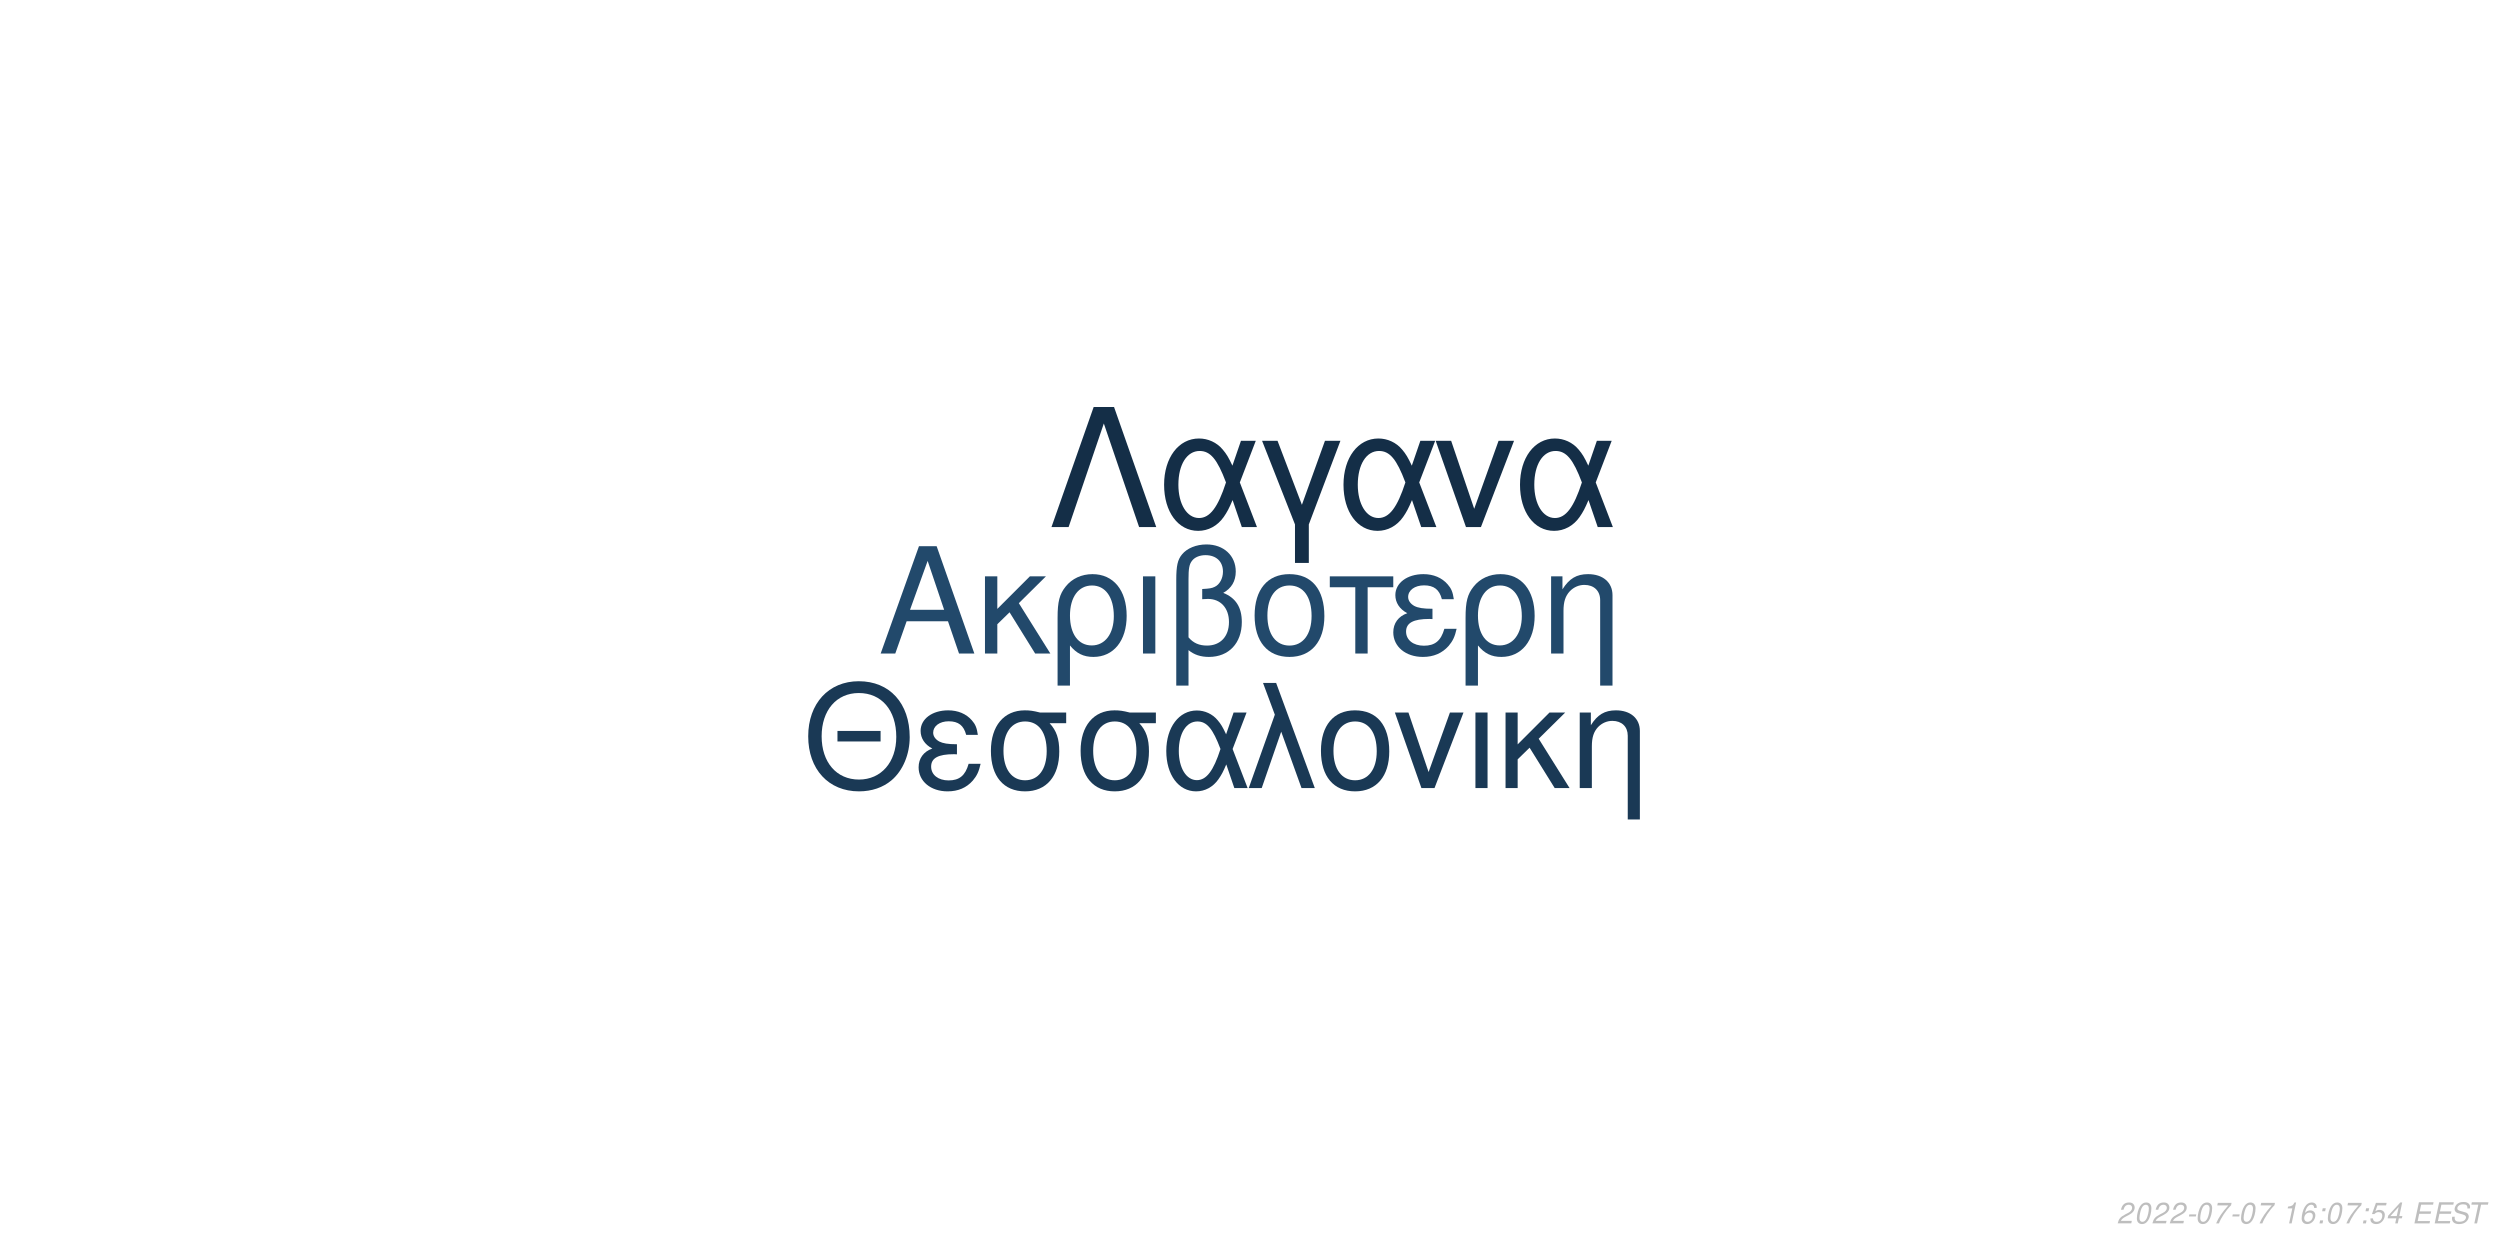
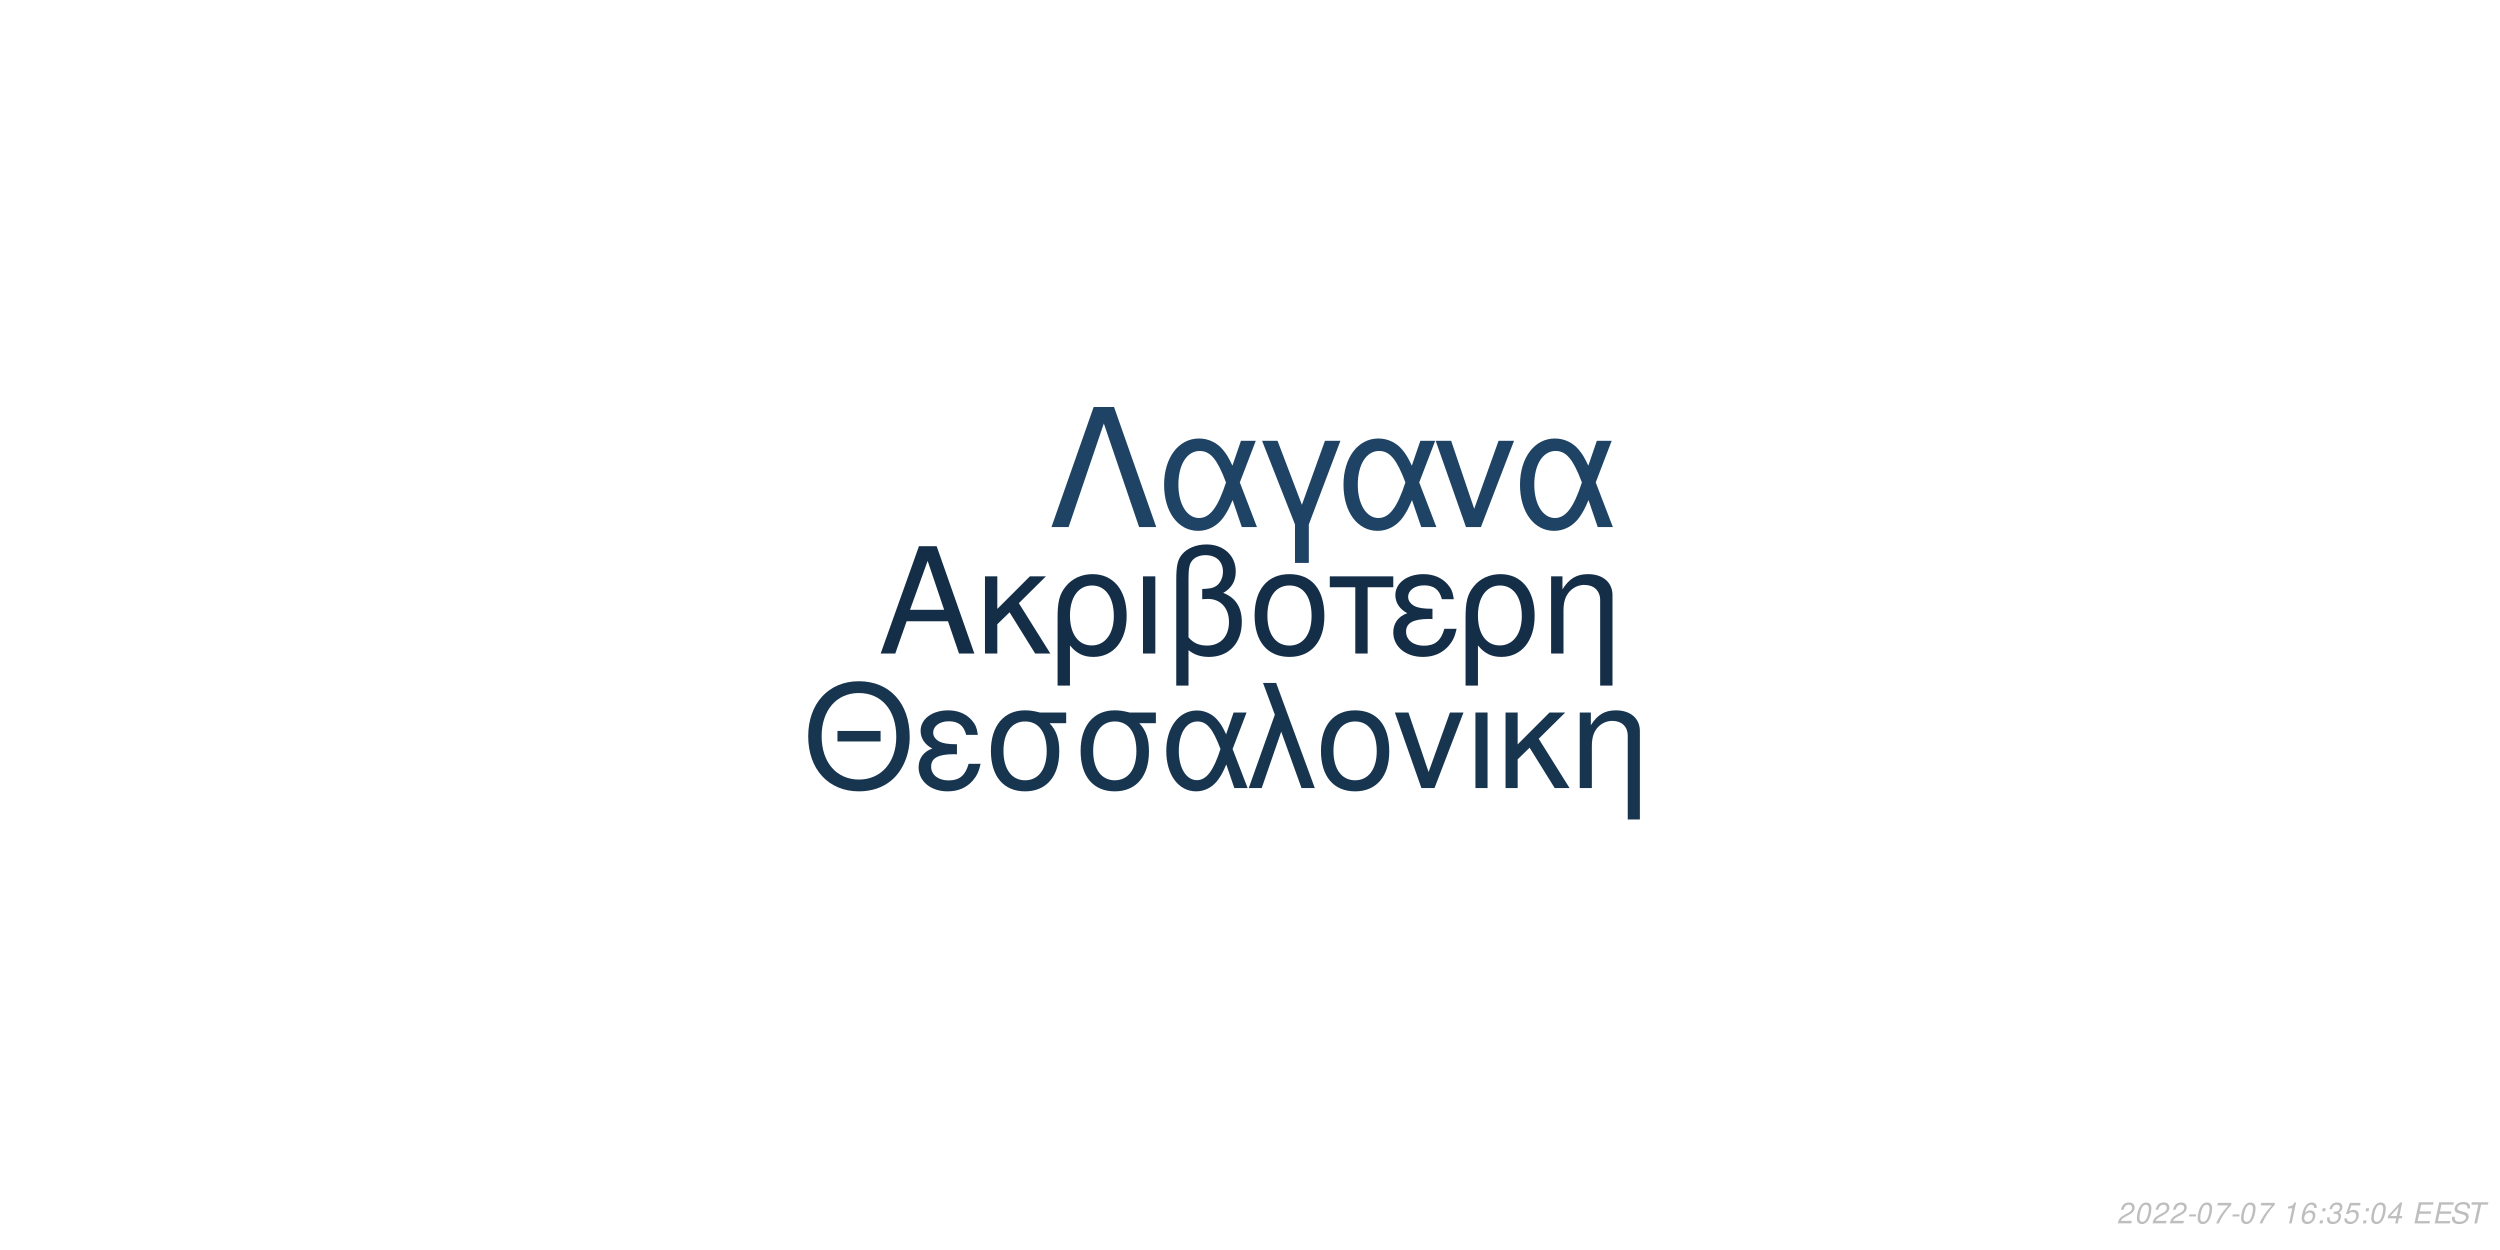
<svg xmlns="http://www.w3.org/2000/svg" xmlns:xlink="http://www.w3.org/1999/xlink" width="864pt" height="432pt" viewBox="0 0 864 432" version="1.1">
  <defs>
    <g>
      <symbol overflow="visible" id="glyph0-0">
        <path style="stroke:none;" d="" />
      </symbol>
      <symbol overflow="visible" id="glyph0-1">
        <path style="stroke:none;" d="M 24.125 -11.141 L 27.938 0 L 33.234 0 L 20.203 -37.094 L 14.094 -37.094 L 0.859 0 L 5.906 0 L 9.828 -11.141 Z M 22.797 -15.109 L 11 -15.109 L 17.094 -32.016 Z M 22.797 -15.109 " />
      </symbol>
      <symbol overflow="visible" id="glyph0-2">
        <path style="stroke:none;" d="M 7.172 -15.422 L 7.172 -26.672 L 2.906 -26.672 L 2.906 0 L 7.172 0 L 7.172 -10.125 L 11.406 -14.25 L 20.25 0 L 25.5 0 L 14.609 -17.406 L 23.969 -26.672 L 18.422 -26.672 Z M 7.172 -15.422 " />
      </symbol>
      <symbol overflow="visible" id="glyph0-3">
        <path style="stroke:none;" d="M 3 11.094 L 7.281 11.094 L 7.281 -2.797 C 9.516 -0.047 11.953 1.172 15.375 1.172 C 22.344 1.172 26.875 -4.422 26.875 -13.031 C 26.875 -21.891 22.297 -27.438 15.062 -27.438 C 11.297 -27.438 7.984 -25.906 5.797 -23.156 C 3.672 -20.516 3 -17.969 3 -12.359 Z M 14.906 -23.516 C 19.547 -23.516 22.438 -19.438 22.438 -12.922 C 22.438 -6.812 19.391 -2.797 14.812 -2.797 C 10.172 -2.797 7.281 -6.766 7.281 -13.125 C 7.281 -19.484 10.234 -23.516 14.906 -23.516 Z M 14.906 -23.516 " />
      </symbol>
      <symbol overflow="visible" id="glyph0-4">
        <path style="stroke:none;" d="M 3.516 0 L 7.781 0 L 7.781 -26.672 L 3.516 -26.672 Z M 3.516 0 " />
      </symbol>
      <symbol overflow="visible" id="glyph0-5">
        <path style="stroke:none;" d="M 4.016 11.094 L 8.25 11.094 L 8.25 -1.172 C 10.172 0.406 12.422 1.172 15.312 1.172 C 22.188 1.172 26.672 -3.609 26.672 -10.891 C 26.672 -15.984 24.578 -19.234 20.25 -20.969 C 23.109 -22.547 24.578 -25.031 24.578 -28.344 C 24.578 -33.844 20.406 -37.703 14.453 -37.703 C 10.938 -37.703 7.734 -36.391 6 -34.25 C 4.484 -32.422 4.016 -30.328 4.016 -25.391 Z M 8.25 -25.656 C 8.25 -29.359 8.5 -30.844 9.469 -32.062 C 10.375 -33.281 12.156 -34 14.094 -34 C 17.812 -34 20.156 -31.812 20.156 -28.297 C 20.156 -25.953 18.984 -23.812 17.297 -23.047 C 16.281 -22.547 15.469 -22.438 12.984 -22.297 L 12.984 -18.781 C 13.734 -18.828 14.344 -18.875 14.969 -18.875 C 19.344 -18.875 22.234 -15.719 22.234 -10.891 C 22.234 -5.906 19.281 -2.75 14.656 -2.75 C 11.953 -2.75 9.922 -3.609 8.25 -5.594 Z M 8.25 -25.656 " />
      </symbol>
      <symbol overflow="visible" id="glyph0-6">
        <path style="stroke:none;" d="M 14.094 -27.438 C 6.562 -27.438 2.094 -22.094 2.094 -13.125 C 2.094 -4.125 6.562 1.172 14.141 1.172 C 21.672 1.172 26.203 -4.172 26.203 -12.922 C 26.203 -22.188 21.828 -27.438 14.094 -27.438 Z M 14.141 -23.516 C 18.938 -23.516 21.781 -19.594 21.781 -12.984 C 21.781 -6.672 18.828 -2.75 14.141 -2.75 C 9.422 -2.75 6.516 -6.672 6.516 -13.125 C 6.516 -19.594 9.422 -23.516 14.141 -23.516 Z M 14.141 -23.516 " />
      </symbol>
      <symbol overflow="visible" id="glyph0-7">
        <path style="stroke:none;" d="M 7.891 0 L 12.156 0 L 12.156 -22.906 L 21.016 -22.906 L 21.016 -26.672 L -0.922 -26.672 L -0.922 -22.906 L 7.891 -22.906 Z M 7.891 0 " />
      </symbol>
      <symbol overflow="visible" id="glyph0-8">
        <path style="stroke:none;" d="M 14.562 -15.469 C 11.344 -15.469 9.562 -15.781 8.297 -16.438 C 6.922 -17.203 6.156 -18.328 6.156 -19.547 C 6.156 -21.891 8.453 -23.562 11.656 -23.562 C 15.062 -23.562 16.953 -22.094 17.812 -18.781 L 21.938 -18.781 C 21.578 -21.266 21.062 -22.5 19.797 -23.922 C 17.812 -26.203 14.906 -27.438 11.453 -27.438 C 5.797 -27.438 1.734 -24.375 1.734 -20.203 C 1.734 -17.609 3.156 -15.375 5.859 -13.938 C 2.797 -12.875 1.016 -10.484 1.016 -7.328 C 1.016 -2.391 5.297 1.172 11.25 1.172 C 14.969 1.172 17.906 -0.109 20.156 -2.641 C 21.578 -4.328 22.297 -5.797 22.906 -8.547 L 18.672 -8.547 C 17.5 -4.422 15.422 -2.703 11.609 -2.703 C 7.938 -2.703 5.438 -4.688 5.438 -7.578 C 5.438 -10.578 7.938 -11.953 13.484 -11.953 C 13.641 -11.953 14.094 -11.953 14.562 -11.906 Z M 14.562 -15.469 " />
      </symbol>
      <symbol overflow="visible" id="glyph0-9">
        <path style="stroke:none;" d="M 3.562 -26.672 L 3.562 0 L 7.844 0 L 7.844 -14.703 C 7.844 -17.906 8.5 -19.891 10.031 -21.531 C 11.406 -22.953 13.188 -23.719 15.062 -23.719 C 18.375 -23.719 20.516 -21.672 20.516 -18.469 L 20.516 11.094 L 24.781 11.094 L 24.781 -20.156 C 24.781 -24.578 21.469 -27.438 16.328 -27.438 C 12.359 -27.438 9.828 -25.906 7.484 -22.188 L 7.484 -26.672 Z M 3.562 -26.672 " />
      </symbol>
      <symbol overflow="visible" id="glyph1-0">
        <path style="stroke:none;" d="" />
      </symbol>
      <symbol overflow="visible" id="glyph1-1">
        <path style="stroke:none;" d="M 26.859 -19.734 L 11.953 -19.734 L 11.953 -16.094 L 26.859 -16.094 Z M 19.328 -36.922 C 8.922 -36.922 1.844 -29.25 1.844 -17.891 C 1.844 -6.484 8.875 1.141 19.391 1.141 C 23.812 1.141 27.703 -0.203 30.641 -2.688 C 34.578 -6.031 36.922 -11.656 36.922 -17.594 C 36.922 -29.297 30 -36.922 19.328 -36.922 Z M 19.328 -32.844 C 27.203 -32.844 32.281 -26.906 32.281 -17.688 C 32.281 -8.922 27.062 -2.938 19.391 -2.938 C 11.609 -2.938 6.484 -8.922 6.484 -17.891 C 6.484 -26.859 11.609 -32.844 19.328 -32.844 Z M 19.328 -32.844 " />
      </symbol>
      <symbol overflow="visible" id="glyph1-2">
        <path style="stroke:none;" d="M 14.25 -15.141 C 11.109 -15.141 9.375 -15.453 8.125 -16.094 C 6.781 -16.844 6.031 -17.938 6.031 -19.141 C 6.031 -21.422 8.266 -23.078 11.406 -23.078 C 14.75 -23.078 16.594 -21.625 17.438 -18.391 L 21.469 -18.391 C 21.125 -20.828 20.625 -22.031 19.391 -23.422 C 17.438 -25.656 14.594 -26.859 11.219 -26.859 C 5.688 -26.859 1.688 -23.875 1.688 -19.781 C 1.688 -17.234 3.094 -15.047 5.734 -13.656 C 2.734 -12.609 1 -10.266 1 -7.172 C 1 -2.344 5.188 1.141 11.016 1.141 C 14.656 1.141 17.547 -0.094 19.734 -2.594 C 21.125 -4.234 21.828 -5.688 22.422 -8.375 L 18.281 -8.375 C 17.141 -4.328 15.094 -2.641 11.359 -2.641 C 7.766 -2.641 5.328 -4.578 5.328 -7.422 C 5.328 -10.359 7.766 -11.703 13.203 -11.703 C 13.359 -11.703 13.797 -11.703 14.25 -11.656 Z M 14.25 -15.141 " />
      </symbol>
      <symbol overflow="visible" id="glyph1-3">
        <path style="stroke:none;" d="M 29 -26.109 L 19.938 -26.109 C 17.594 -26.703 16.438 -26.859 14.703 -26.859 C 7.469 -26.859 2.984 -21.469 2.984 -12.859 C 2.984 -4.031 7.375 1.141 14.797 1.141 C 22.172 1.141 26.609 -4.078 26.609 -12.656 C 26.609 -17.047 25.656 -19.828 23.266 -22.422 L 29 -22.422 Z M 14.797 -23.016 C 19.531 -23.016 22.266 -19.234 22.266 -12.75 C 22.266 -6.531 19.438 -2.688 14.797 -2.688 C 10.172 -2.688 7.328 -6.531 7.328 -12.859 C 7.328 -19.188 10.172 -23.016 14.797 -23.016 Z M 14.797 -23.016 " />
      </symbol>
      <symbol overflow="visible" id="glyph1-4">
        <path style="stroke:none;" d="M 29.344 -26.109 L 24.859 -26.109 L 22.266 -18.578 C 21.125 -21.031 20.484 -22.125 19.328 -23.469 C 17.547 -25.609 14.906 -26.812 12.156 -26.812 C 5.984 -26.812 1.594 -20.984 1.594 -12.812 C 1.594 -4.578 5.828 1.141 11.906 1.141 C 14.953 1.141 17.734 -0.344 19.625 -3.047 C 20.672 -4.531 21.281 -5.688 22.328 -8.172 L 25.109 0 L 29.703 0 L 24.516 -13.5 Z M 20.328 -13.5 C 17.891 -5.922 15.453 -2.734 12.156 -2.734 C 8.516 -2.734 5.922 -6.922 5.922 -12.812 C 5.922 -18.938 8.516 -23.016 12.359 -23.016 C 15.594 -23.016 17.688 -20.531 20.328 -13.5 Z M 20.328 -13.5 " />
      </symbol>
      <symbol overflow="visible" id="glyph1-5">
        <path style="stroke:none;" d="M 1.094 0 L 5.578 0 L 12.312 -19.484 L 19.328 0 L 23.922 0 L 10.562 -36.328 L 6.031 -36.328 L 10.109 -25.359 Z M 1.094 0 " />
      </symbol>
      <symbol overflow="visible" id="glyph1-6">
        <path style="stroke:none;" d="M 13.797 -26.859 C 6.422 -26.859 2.047 -21.625 2.047 -12.859 C 2.047 -4.031 6.422 1.141 13.859 1.141 C 21.234 1.141 25.656 -4.078 25.656 -12.656 C 25.656 -21.719 21.375 -26.859 13.797 -26.859 Z M 13.859 -23.016 C 18.531 -23.016 21.328 -19.188 21.328 -12.703 C 21.328 -6.531 18.438 -2.688 13.859 -2.688 C 9.219 -2.688 6.375 -6.531 6.375 -12.859 C 6.375 -19.188 9.219 -23.016 13.859 -23.016 Z M 13.859 -23.016 " />
      </symbol>
      <symbol overflow="visible" id="glyph1-7">
        <path style="stroke:none;" d="M 14.297 0 L 24.312 -26.109 L 19.625 -26.109 L 12.25 -5.531 L 5.281 -26.109 L 0.594 -26.109 L 9.766 0 Z M 14.297 0 " />
      </symbol>
      <symbol overflow="visible" id="glyph1-8">
        <path style="stroke:none;" d="M 3.438 0 L 7.625 0 L 7.625 -26.109 L 3.438 -26.109 Z M 3.438 0 " />
      </symbol>
      <symbol overflow="visible" id="glyph1-9">
        <path style="stroke:none;" d="M 7.031 -15.094 L 7.031 -26.109 L 2.844 -26.109 L 2.844 0 L 7.031 0 L 7.031 -9.922 L 11.156 -13.953 L 19.828 0 L 24.969 0 L 14.297 -17.047 L 23.469 -26.109 L 18.031 -26.109 Z M 7.031 -15.094 " />
      </symbol>
      <symbol overflow="visible" id="glyph1-10">
        <path style="stroke:none;" d="M 3.484 -26.109 L 3.484 0 L 7.672 0 L 7.672 -14.406 C 7.672 -17.547 8.328 -19.484 9.812 -21.078 C 11.156 -22.469 12.906 -23.219 14.75 -23.219 C 17.984 -23.219 20.078 -21.234 20.078 -18.094 L 20.078 10.859 L 24.266 10.859 L 24.266 -19.734 C 24.266 -24.062 21.031 -26.859 16 -26.859 C 12.109 -26.859 9.609 -25.359 7.328 -21.719 L 7.328 -26.109 Z M 3.484 -26.109 " />
      </symbol>
      <symbol overflow="visible" id="glyph2-0">
        <path style="stroke:none;" d="" />
      </symbol>
      <symbol overflow="visible" id="glyph2-1">
        <path style="stroke:none;" d="M 22.531 -41.484 L 15.484 -41.484 L 0.906 0 L 6.828 0 L 19 -35.797 L 31.188 0 L 37.109 0 Z M 22.531 -41.484 " />
      </symbol>
      <symbol overflow="visible" id="glyph2-2">
        <path style="stroke:none;" d="M 33.516 -29.812 L 28.391 -29.812 L 25.438 -21.219 C 24.125 -24.016 23.391 -25.266 22.078 -26.797 C 20.031 -29.25 17.016 -30.609 13.891 -30.609 C 6.828 -30.609 1.828 -23.953 1.828 -14.625 C 1.828 -5.234 6.656 1.312 13.594 1.312 C 17.078 1.312 20.266 -0.391 22.422 -3.469 C 23.609 -5.172 24.297 -6.484 25.5 -9.328 L 28.688 0 L 33.922 0 L 28 -15.422 Z M 23.219 -15.422 C 20.422 -6.766 17.641 -3.125 13.891 -3.125 C 9.734 -3.125 6.766 -7.906 6.766 -14.625 C 6.766 -21.625 9.734 -26.297 14.109 -26.297 C 17.812 -26.297 20.203 -23.453 23.219 -15.422 Z M 23.219 -15.422 " />
      </symbol>
      <symbol overflow="visible" id="glyph2-3">
        <path style="stroke:none;" d="M 12.062 12.406 L 16.844 12.406 L 16.844 -0.906 L 27.766 -29.812 L 22.422 -29.812 L 14.453 -7.688 L 6.031 -29.812 L 0.688 -29.812 L 12.062 -0.906 Z M 12.062 12.406 " />
      </symbol>
      <symbol overflow="visible" id="glyph2-4">
        <path style="stroke:none;" d="M 16.328 0 L 27.766 -29.812 L 22.422 -29.812 L 14 -6.312 L 6.031 -29.812 L 0.688 -29.812 L 11.156 0 Z M 16.328 0 " />
      </symbol>
      <symbol overflow="visible" id="glyph3-0">
        <path style="stroke:none;" d="" />
      </symbol>
      <symbol overflow="visible" id="glyph3-1">
        <path style="stroke:none;" d="M 5.234 -0.875 L 1.469 -0.875 C 1.641 -1.375 2.203 -1.891 3.109 -2.344 L 4.234 -2.938 C 5.562 -3.625 6.219 -4.469 6.219 -5.484 C 6.219 -5.938 6.062 -6.359 5.797 -6.656 C 5.469 -7.047 4.984 -7.234 4.312 -7.234 C 2.766 -7.234 1.891 -6.453 1.484 -4.734 L 2.375 -4.734 C 2.484 -5.188 2.609 -5.484 2.797 -5.75 C 3.094 -6.203 3.609 -6.453 4.188 -6.453 C 4.891 -6.453 5.344 -6.031 5.344 -5.375 C 5.344 -4.703 4.859 -4.094 4.016 -3.656 L 2.984 -3.125 C 1.234 -2.188 0.797 -1.656 0.344 -0.016 L 5.047 -0.016 Z M 5.234 -0.875 " />
      </symbol>
      <symbol overflow="visible" id="glyph3-2">
        <path style="stroke:none;" d="M 4.203 -7.234 C 3.375 -7.234 2.688 -6.812 2.125 -5.984 C 1.484 -5.047 0.984 -3.188 0.984 -1.734 C 0.984 -1.109 1.172 -0.562 1.484 -0.266 C 1.797 0.047 2.281 0.234 2.766 0.234 C 3.625 0.234 4.281 -0.156 4.859 -1.016 C 5.516 -1.953 6 -3.797 6 -5.266 C 6 -6.5 5.328 -7.234 4.203 -7.234 Z M 4.094 -6.453 C 4.734 -6.453 5.125 -5.984 5.125 -5.156 C 5.125 -4.203 4.781 -2.625 4.406 -1.812 C 3.984 -0.938 3.516 -0.547 2.875 -0.547 C 2.25 -0.547 1.875 -1.031 1.875 -1.828 C 1.875 -2.797 2.203 -4.344 2.594 -5.203 C 2.984 -6.047 3.453 -6.453 4.094 -6.453 Z M 4.094 -6.453 " />
      </symbol>
      <symbol overflow="visible" id="glyph3-3">
        <path style="stroke:none;" d="M 3.516 -3.125 L 1.125 -3.125 L 0.969 -2.406 L 3.359 -2.406 Z M 3.516 -3.125 " />
      </symbol>
      <symbol overflow="visible" id="glyph3-4">
        <path style="stroke:none;" d="M 6.703 -7.094 L 1.953 -7.094 L 1.766 -6.219 L 5.594 -6.219 C 3.344 -3.688 2.266 -2.109 1.375 0 L 2.344 0 C 3.031 -1.906 4.828 -4.594 6.547 -6.281 Z M 6.703 -7.094 " />
      </symbol>
      <symbol overflow="visible" id="glyph3-5">
        <path style="stroke:none;" d="" />
      </symbol>
      <symbol overflow="visible" id="glyph3-6">
        <path style="stroke:none;" d="M 3.703 -5.188 L 2.594 0 L 3.469 0 L 5.016 -7.234 L 4.438 -7.234 C 3.906 -6.156 3.688 -6.016 2.234 -5.812 L 2.109 -5.188 Z M 3.703 -5.188 " />
      </symbol>
      <symbol overflow="visible" id="glyph3-7">
        <path style="stroke:none;" d="M 6.125 -5.344 L 6.141 -5.625 C 6.141 -6.609 5.453 -7.234 4.391 -7.234 C 3.438 -7.234 2.641 -6.719 2.016 -5.703 C 1.422 -4.781 0.938 -2.953 0.938 -1.688 C 0.938 -0.516 1.688 0.234 2.859 0.234 C 3.703 0.234 4.438 -0.156 5 -0.875 C 5.406 -1.422 5.672 -2.156 5.672 -2.766 C 5.672 -3.812 4.969 -4.5 3.906 -4.5 C 3.234 -4.5 2.672 -4.234 2.094 -3.625 C 2.406 -5.375 3.234 -6.453 4.25 -6.453 C 4.703 -6.453 5.062 -6.234 5.172 -5.844 C 5.203 -5.719 5.234 -5.578 5.25 -5.344 Z M 3.656 -3.734 C 4.344 -3.734 4.797 -3.281 4.797 -2.625 C 4.797 -1.469 3.984 -0.547 2.984 -0.547 C 2.297 -0.547 1.812 -1.047 1.812 -1.766 C 1.812 -2.859 2.625 -3.734 3.656 -3.734 Z M 3.656 -3.734 " />
      </symbol>
      <symbol overflow="visible" id="glyph3-8">
        <path style="stroke:none;" d="M 2.359 -1.031 L 1.312 -1.031 L 1.094 0 L 2.141 0 Z M 3.266 -5.234 L 2.219 -5.234 L 2 -4.203 L 3.047 -4.203 Z M 3.266 -5.234 " />
      </symbol>
      <symbol overflow="visible" id="glyph3-9">
+         <path style="stroke:none;" d="M 2.922 -3.312 C 3.125 -3.344 3.234 -3.344 3.375 -3.344 C 4.203 -3.344 4.688 -3 4.688 -2.406 C 4.688 -1.312 3.906 -0.547 2.781 -0.547 C 2.047 -0.547 1.594 -0.938 1.594 -1.562 C 1.594 -1.719 1.609 -1.844 1.656 -2.094 L 0.766 -2.094 C 0.734 -1.797 0.719 -1.641 0.719 -1.469 C 0.719 -0.375 1.406 0.234 2.641 0.234 C 3.547 0.234 4.297 -0.078 4.812 -0.656 C 5.266 -1.156 5.562 -1.875 5.562 -2.547 C 5.562 -3.125 5.344 -3.453 4.797 -3.734 C 5.641 -4.234 6.016 -4.844 6.016 -5.734 C 6.016 -6.656 5.312 -7.234 4.203 -7.234 C 3.375 -7.234 2.672 -6.938 2.188 -6.375 C 1.891 -6.031 1.703 -5.641 1.516 -4.906 L 2.391 -4.906 C 2.5 -5.359 2.594 -5.594 2.734 -5.812 C 3.047 -6.234 3.516 -6.453 4.078 -6.453 C 4.734 -6.453 5.141 -6.125 5.141 -5.578 C 5.141 -5.188 5.016 -4.797 4.797 -4.547 C 4.516 -4.234 4 -4.062 3.266 -4.062 L 3.078 -4.062 Z M 2.922 -3.312 " />
+       </symbol>
+       <symbol overflow="visible" id="glyph3-10">
        <path style="stroke:none;" d="M 6.297 -7.094 L 2.594 -7.094 L 1.234 -3.234 L 2.047 -3.234 C 2.656 -3.766 2.938 -3.906 3.531 -3.906 C 4.328 -3.906 4.797 -3.453 4.797 -2.688 C 4.797 -1.438 3.969 -0.547 2.828 -0.547 C 2.031 -0.547 1.609 -0.938 1.578 -1.734 L 0.703 -1.734 L 0.703 -1.516 C 0.703 -0.938 0.844 -0.547 1.188 -0.266 C 1.562 0.062 2.078 0.234 2.703 0.234 C 3.656 0.234 4.391 -0.156 4.984 -0.922 C 5.422 -1.5 5.672 -2.234 5.672 -2.953 C 5.672 -4 4.938 -4.672 3.812 -4.672 C 3.328 -4.672 2.906 -4.547 2.406 -4.234 L 3.109 -6.219 L 6.109 -6.219 Z M 6.297 -7.094 " />
      </symbol>
-       <symbol overflow="visible" id="glyph3-10">
+       <symbol overflow="visible" id="glyph3-11">
        <path style="stroke:none;" d="M 3.625 -1.75 L 3.266 0 L 4.141 0 L 4.516 -1.75 L 5.562 -1.75 L 5.734 -2.531 L 4.688 -2.531 L 5.688 -7.234 L 5.016 -7.234 L 0.844 -2.672 L 0.641 -1.75 Z M 3.797 -2.531 L 1.594 -2.531 L 4.469 -5.703 Z M 3.797 -2.531 " />
      </symbol>
-       <symbol overflow="visible" id="glyph3-11">
+       <symbol overflow="visible" id="glyph3-12">
        <path style="stroke:none;" d="M 2.547 -3.312 L 6.5 -3.312 L 6.688 -4.141 L 2.719 -4.141 L 3.219 -6.469 L 7.344 -6.469 L 7.516 -7.297 L 2.453 -7.297 L 0.906 0 L 6.125 0 L 6.297 -0.812 L 2.016 -0.812 Z M 2.547 -3.312 " />
      </symbol>
-       <symbol overflow="visible" id="glyph3-12">
+       <symbol overflow="visible" id="glyph3-13">
        <path style="stroke:none;" d="M 7.062 -5.156 C 7.125 -5.438 7.141 -5.562 7.141 -5.703 C 7.141 -6.156 6.938 -6.594 6.594 -6.891 C 6.188 -7.25 5.656 -7.406 4.875 -7.406 C 3.844 -7.406 3.047 -7.125 2.5 -6.562 C 2.094 -6.141 1.781 -5.438 1.781 -4.922 C 1.781 -4.297 2.219 -3.766 2.891 -3.562 L 4.594 -3.094 C 5.406 -2.859 5.734 -2.578 5.734 -2.094 C 5.734 -1.781 5.547 -1.406 5.266 -1.141 C 4.844 -0.766 4.266 -0.578 3.453 -0.578 C 2.328 -0.578 1.812 -0.984 1.812 -1.906 C 1.812 -2.047 1.812 -2.125 1.844 -2.312 L 0.984 -2.312 C 0.906 -2.062 0.891 -1.906 0.891 -1.688 C 0.891 -0.484 1.797 0.234 3.297 0.234 C 4.359 0.234 5.234 -0.062 5.812 -0.609 C 6.344 -1.078 6.688 -1.797 6.688 -2.375 C 6.688 -2.641 6.609 -2.906 6.453 -3.156 C 6.234 -3.5 5.938 -3.703 5.469 -3.828 L 3.75 -4.312 C 2.984 -4.547 2.734 -4.734 2.734 -5.188 C 2.734 -5.547 2.875 -5.844 3.188 -6.109 C 3.547 -6.438 4.031 -6.594 4.703 -6.594 C 5.266 -6.594 5.688 -6.484 5.906 -6.297 C 6.094 -6.125 6.219 -5.797 6.219 -5.516 C 6.219 -5.422 6.203 -5.344 6.188 -5.156 Z M 7.062 -5.156 " />
      </symbol>
-       <symbol overflow="visible" id="glyph3-13">
+       <symbol overflow="visible" id="glyph3-14">
        <path style="stroke:none;" d="M 4.938 -6.469 L 7.312 -6.469 L 7.484 -7.297 L 1.75 -7.297 L 1.578 -6.469 L 3.984 -6.469 L 2.609 0 L 3.547 0 Z M 4.938 -6.469 " />
      </symbol>
    </g>
  </defs>
  <g id="surface1">
    <rect x="0" y="0" width="864" height="432" style="fill:rgb(100%,100%,100%);fill-opacity:1;stroke:none;" />
-     <g style="fill:rgb(13.333%,28.627%,41.961%);fill-opacity:1;">
+     <g style="fill:rgb(8.235%,18.039%,28.235%);fill-opacity:1;">
      <use xlink:href="#glyph0-1" x="303.5" y="225.861" />
      <use xlink:href="#glyph0-2" x="337.5" y="225.861" />
      <use xlink:href="#glyph0-3" x="362.5" y="225.861" />
      <use xlink:href="#glyph0-4" x="391.5" y="225.861" />
      <use xlink:href="#glyph0-5" x="402.5" y="225.861" />
      <use xlink:href="#glyph0-6" x="431.5" y="225.861" />
      <use xlink:href="#glyph0-7" x="460.5" y="225.861" />
      <use xlink:href="#glyph0-8" x="480.5" y="225.861" />
      <use xlink:href="#glyph0-3" x="503.5" y="225.861" />
      <use xlink:href="#glyph0-9" x="532.5" y="225.861" />
    </g>
-     <g style="fill:rgb(10.196%,22.353%,33.333%);fill-opacity:1;">
+     <g style="fill:rgb(9.412%,20.784%,31.373%);fill-opacity:1;">
      <use xlink:href="#glyph1-1" x="277.473" y="272.354" />
      <use xlink:href="#glyph1-2" x="316.473" y="272.354" />
      <use xlink:href="#glyph1-3" x="339.473" y="272.354" />
      <use xlink:href="#glyph1-3" x="370.473" y="272.354" />
      <use xlink:href="#glyph1-4" x="401.473" y="272.354" />
      <use xlink:href="#glyph1-5" x="430.473" y="272.354" />
      <use xlink:href="#glyph1-6" x="454.473" y="272.354" />
      <use xlink:href="#glyph1-7" x="481.473" y="272.354" />
      <use xlink:href="#glyph1-8" x="506.473" y="272.354" />
      <use xlink:href="#glyph1-9" x="517.473" y="272.354" />
      <use xlink:href="#glyph1-10" x="542.473" y="272.354" />
    </g>
-     <g style="fill:rgb(7.843%,18.039%,27.843%);fill-opacity:1;">
+     <g style="fill:rgb(12.157%,26.275%,39.216%);fill-opacity:1;">
      <use xlink:href="#glyph2-1" x="362.484" y="182.152" />
      <use xlink:href="#glyph2-2" x="400.484" y="182.152" />
      <use xlink:href="#glyph2-3" x="435.484" y="182.152" />
      <use xlink:href="#glyph2-2" x="462.484" y="182.152" />
      <use xlink:href="#glyph2-4" x="495.484" y="182.152" />
      <use xlink:href="#glyph2-2" x="523.484" y="182.152" />
    </g>
    <g style="fill:rgb(74.51%,74.51%,74.51%);fill-opacity:1;">
      <use xlink:href="#glyph3-1" x="731.52" y="422.81" />
      <use xlink:href="#glyph3-2" x="737.52" y="422.81" />
      <use xlink:href="#glyph3-1" x="743.52" y="422.81" />
      <use xlink:href="#glyph3-1" x="749.52" y="422.81" />
      <use xlink:href="#glyph3-3" x="755.52" y="422.81" />
      <use xlink:href="#glyph3-2" x="758.52" y="422.81" />
      <use xlink:href="#glyph3-4" x="764.52" y="422.81" />
      <use xlink:href="#glyph3-3" x="770.52" y="422.81" />
      <use xlink:href="#glyph3-2" x="773.52" y="422.81" />
      <use xlink:href="#glyph3-4" x="779.52" y="422.81" />
      <use xlink:href="#glyph3-5" x="785.52" y="422.81" />
      <use xlink:href="#glyph3-6" x="788.52" y="422.81" />
      <use xlink:href="#glyph3-7" x="794.52" y="422.81" />
      <use xlink:href="#glyph3-8" x="800.52" y="422.81" />
-       <use xlink:href="#glyph3-2" x="803.52" y="422.81" />
-       <use xlink:href="#glyph3-4" x="809.52" y="422.81" />
+       <use xlink:href="#glyph3-9" x="803.52" y="422.81" />
+       <use xlink:href="#glyph3-10" x="809.52" y="422.81" />
      <use xlink:href="#glyph3-8" x="815.52" y="422.81" />
-       <use xlink:href="#glyph3-9" x="818.52" y="422.81" />
-       <use xlink:href="#glyph3-10" x="824.52" y="422.81" />
+       <use xlink:href="#glyph3-2" x="818.52" y="422.81" />
+       <use xlink:href="#glyph3-11" x="824.52" y="422.81" />
      <use xlink:href="#glyph3-5" x="830.52" y="422.81" />
-       <use xlink:href="#glyph3-11" x="833.52" y="422.81" />
-       <use xlink:href="#glyph3-11" x="840.52" y="422.81" />
-       <use xlink:href="#glyph3-12" x="846.52" y="422.81" />
-       <use xlink:href="#glyph3-13" x="852.52" y="422.81" />
+       <use xlink:href="#glyph3-12" x="833.52" y="422.81" />
+       <use xlink:href="#glyph3-12" x="840.52" y="422.81" />
+       <use xlink:href="#glyph3-13" x="846.52" y="422.81" />
+       <use xlink:href="#glyph3-14" x="852.52" y="422.81" />
    </g>
  </g>
</svg>
